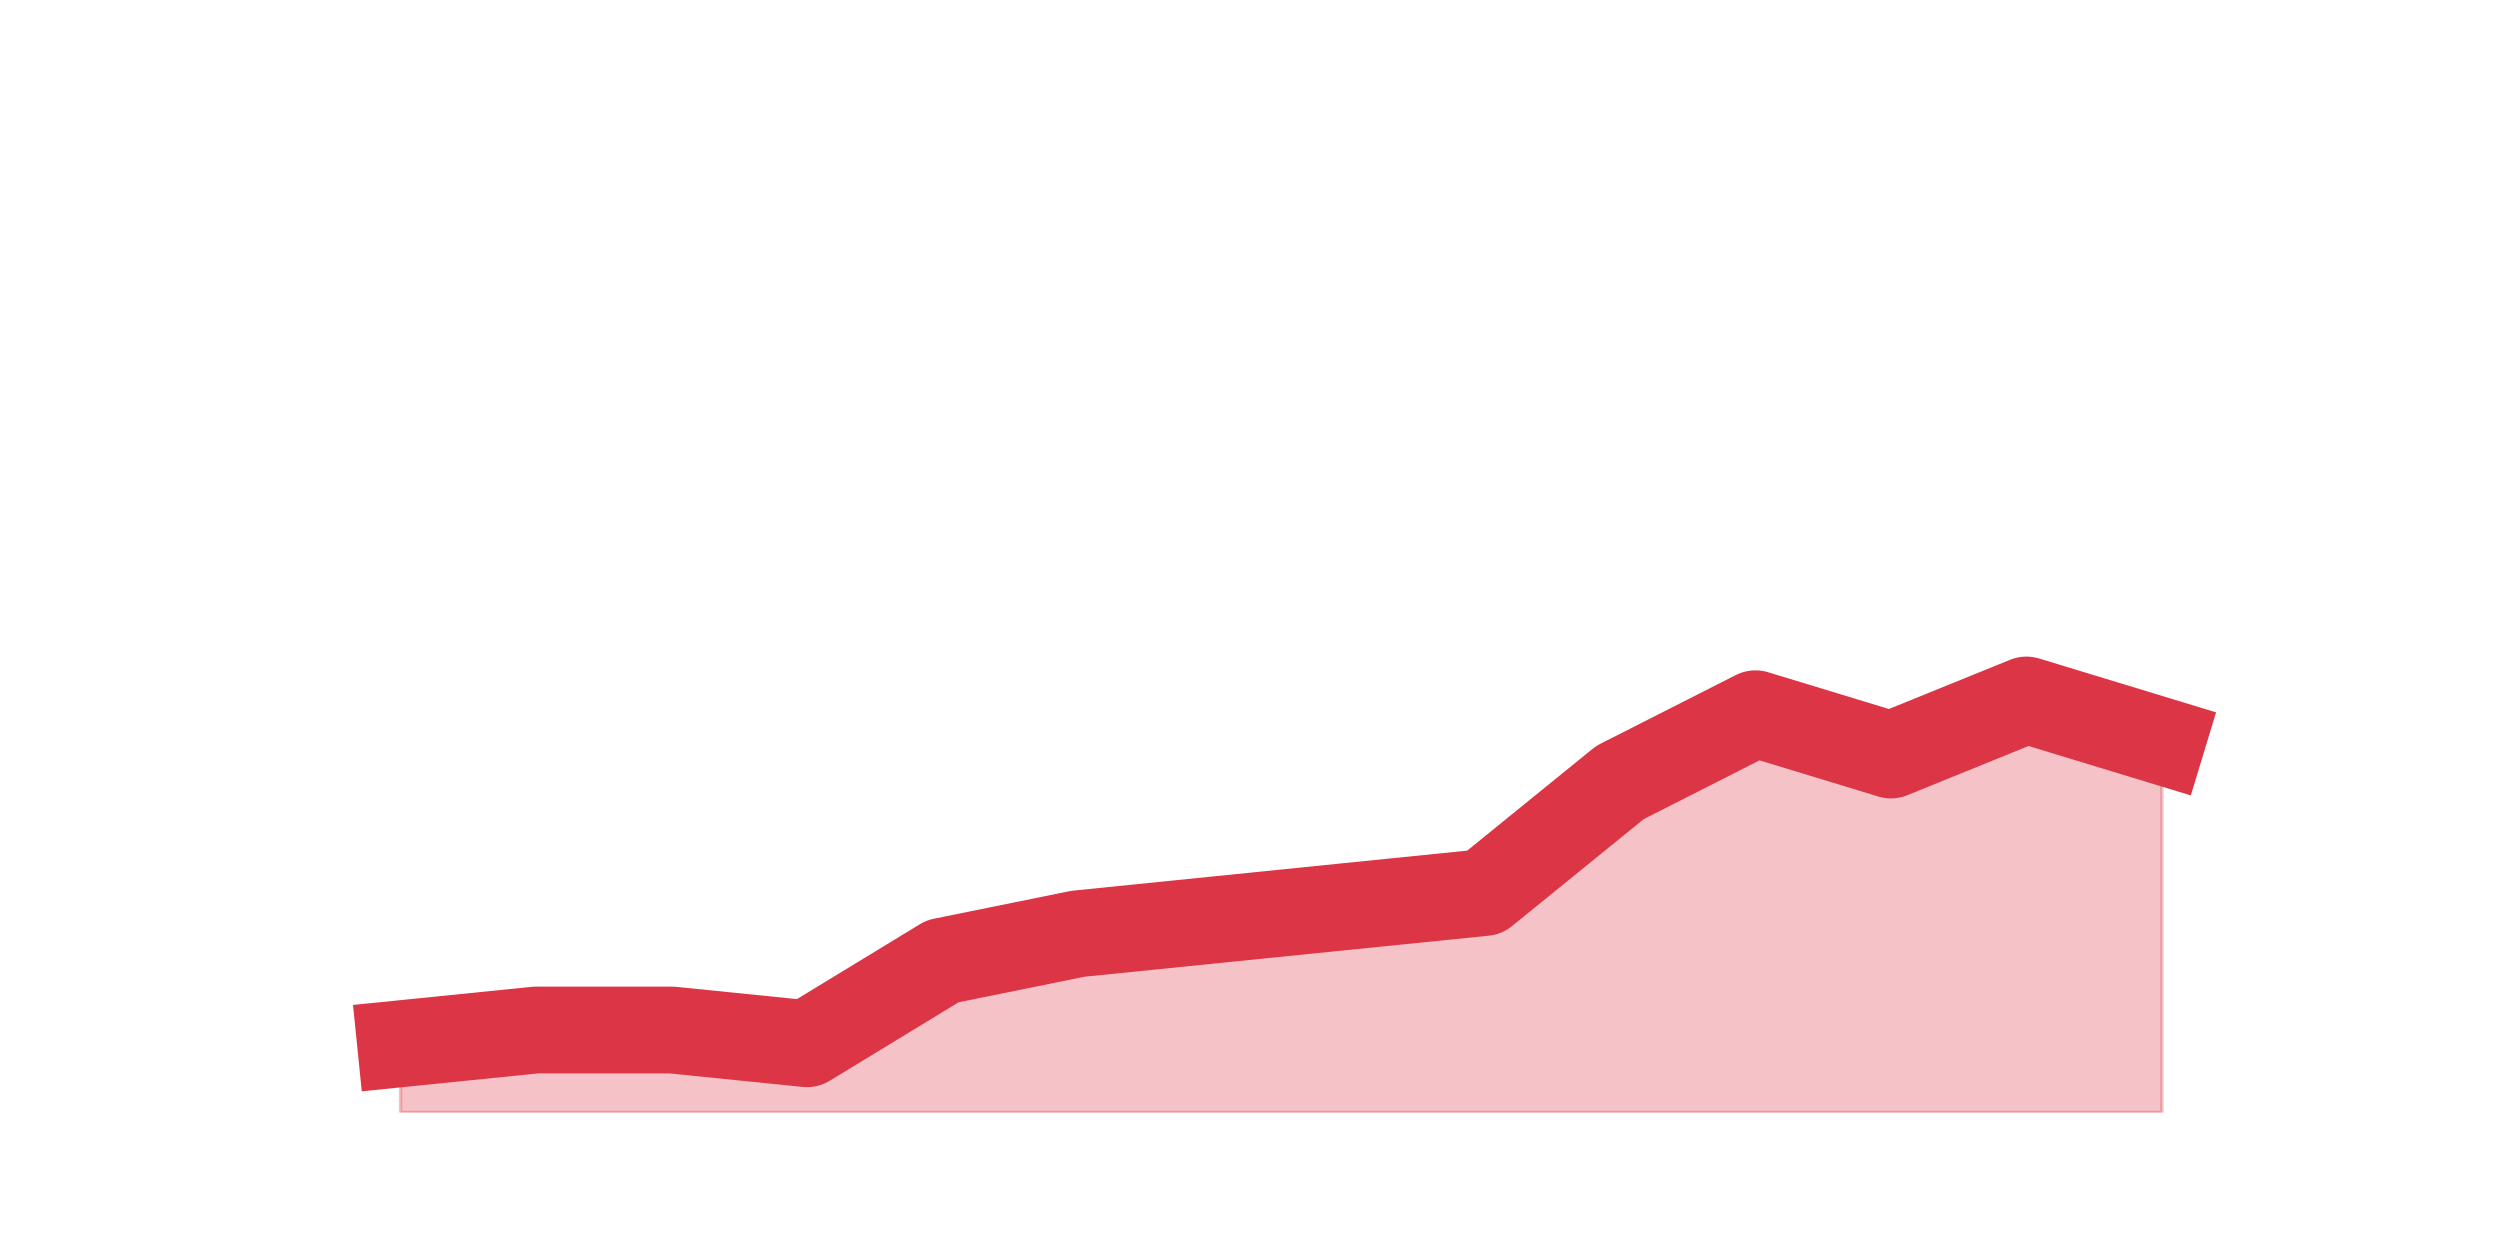
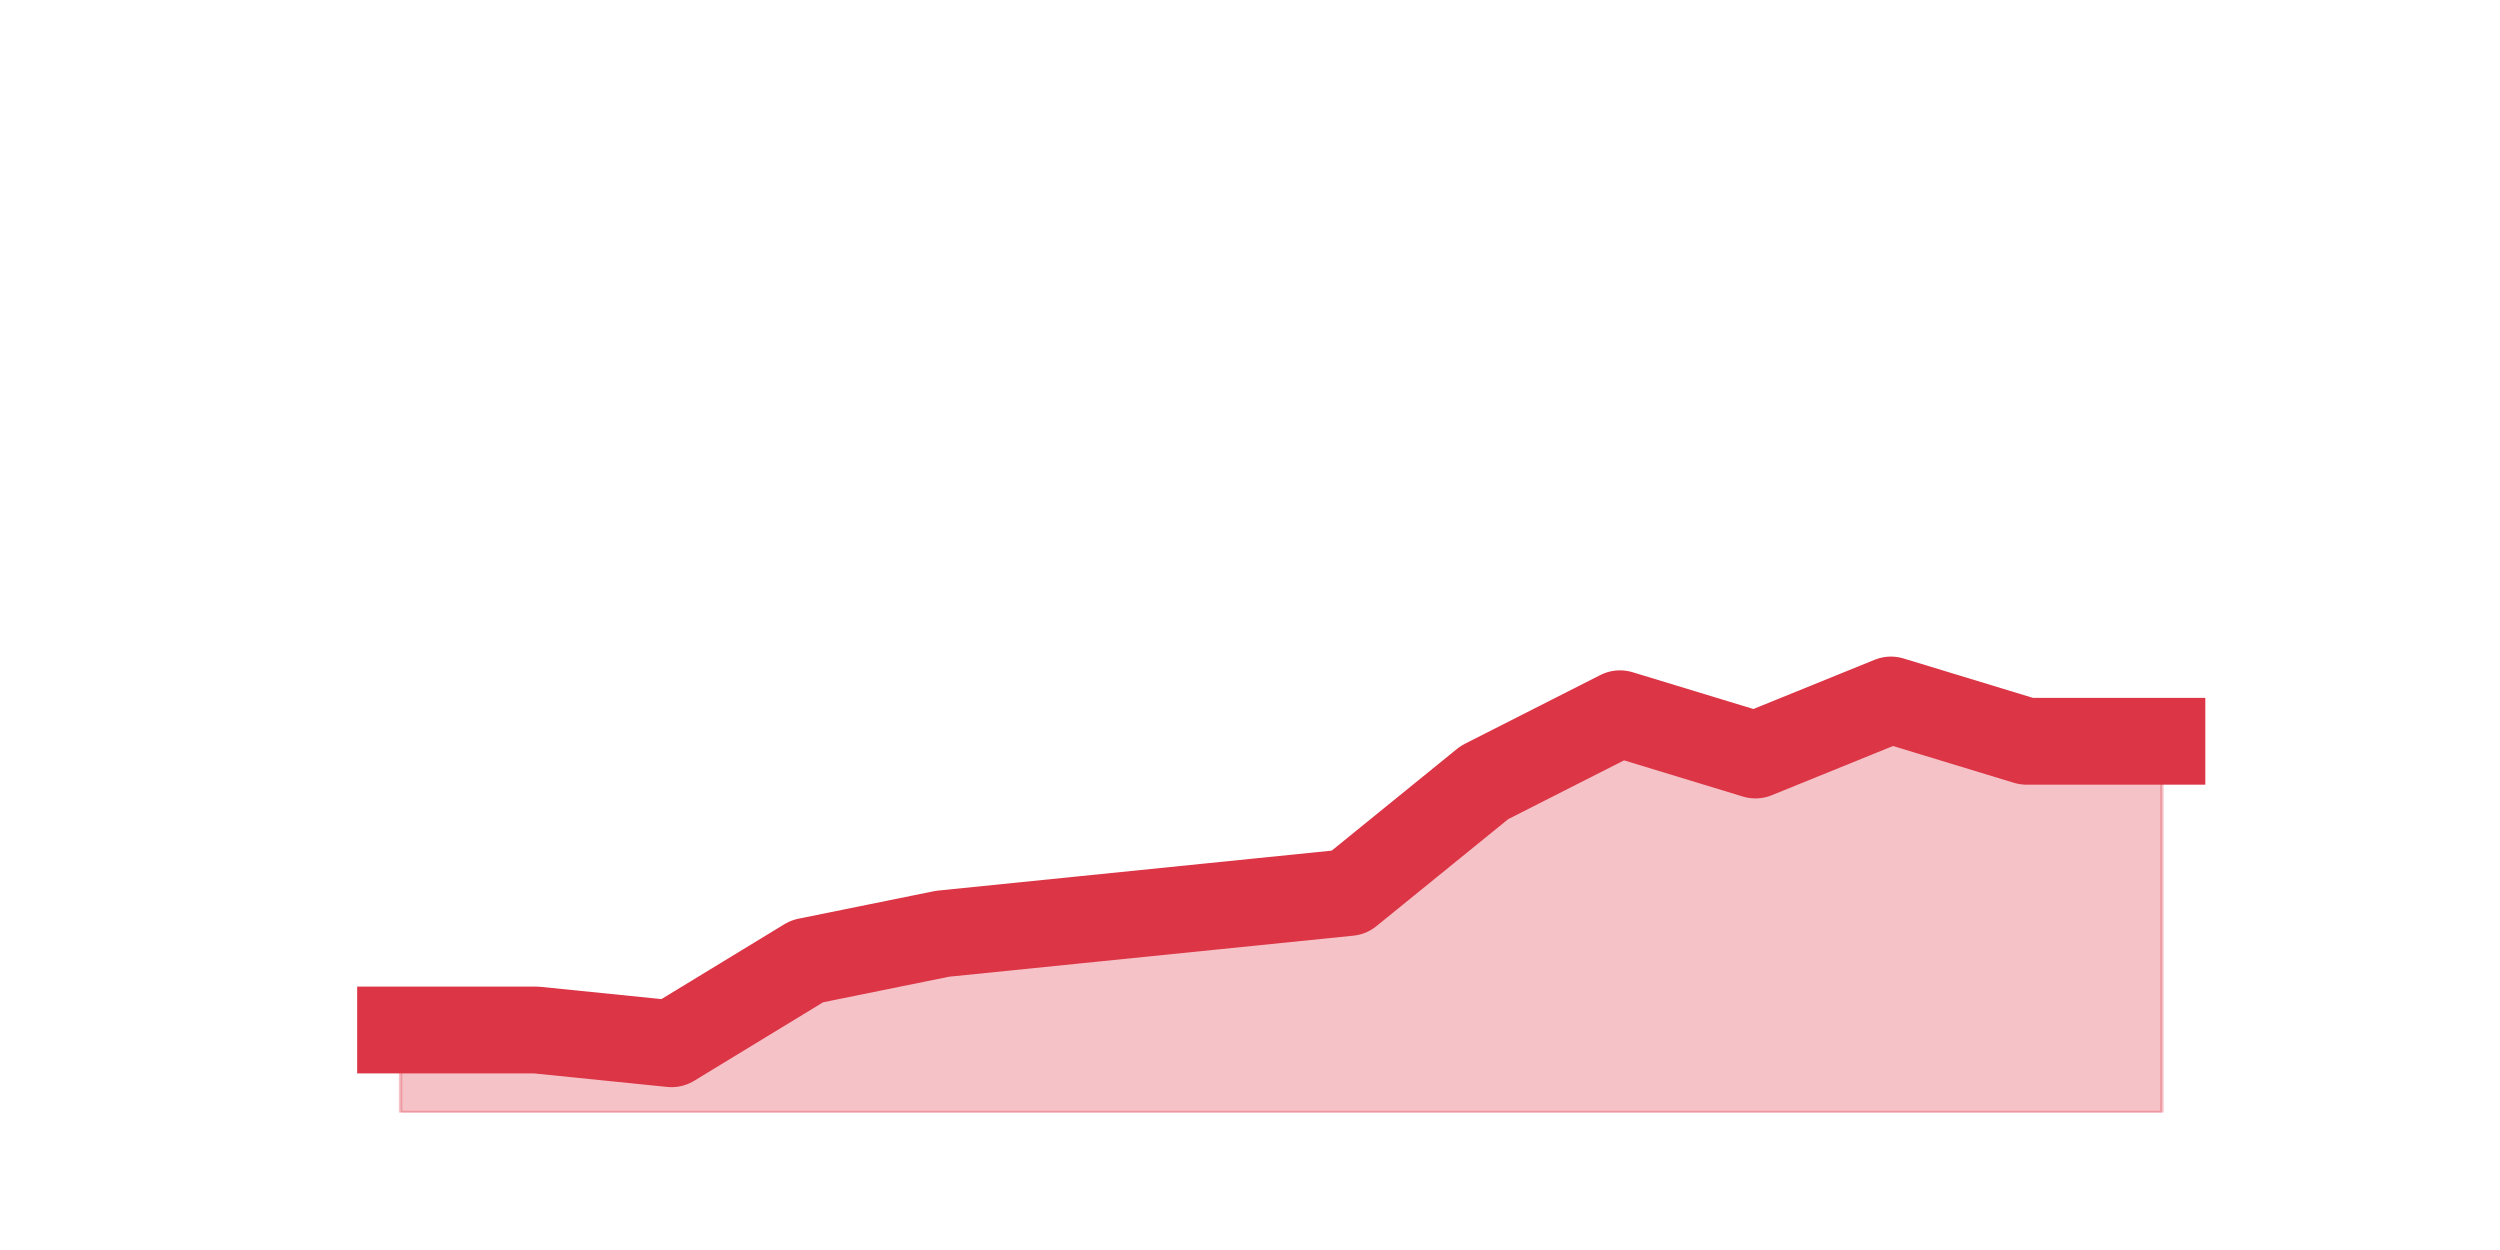
<svg xmlns="http://www.w3.org/2000/svg" xmlns:xlink="http://www.w3.org/1999/xlink" height="360pt" version="1.1" viewBox="0 0 720 360" width="720pt">
  <defs>
    <style type="text/css">*{stroke-linecap:butt;stroke-linejoin:round;}</style>
  </defs>
  <g id="figure_1">
    <g id="patch_1">
      <path d="M 0 360  L 720 360  L 720 0  L 0 0  z " style="fill:none;" />
    </g>
    <g id="axes_1">
      <g id="matplotlib.axis_1" />
      <g id="matplotlib.axis_2" />
      <g id="PolyCollection_1">
        <defs>
-           <path d="M 115.364 -59.4  L 115.364 -39.6  L 154.385 -39.6  L 193.406 -39.6  L 232.427 -39.6  L 271.448 -39.6  L 310.469 -39.6  L 349.49 -39.6  L 388.51 -39.6  L 427.531 -39.6  L 466.552 -39.6  L 505.573 -39.6  L 544.594 -39.6  L 583.615 -39.6  L 622.636 -39.6  L 622.636 -146.52  L 622.636 -146.52  L 583.615 -158.4  L 544.594 -142.56  L 505.573 -154.44  L 466.552 -134.64  L 427.531 -102.96  L 388.51 -99  L 349.49 -95.04  L 310.469 -91.08  L 271.448 -83.16  L 232.427 -59.4  L 193.406 -63.36  L 154.385 -63.36  L 115.364 -59.4  z " id="md8201bbd89" style="stroke:#dc3545;stroke-opacity:0.3;" />
+           <path d="M 115.364 -63.36  L 115.364 -39.6  L 154.385 -39.6  L 193.406 -39.6  L 232.427 -39.6  L 271.448 -39.6  L 310.469 -39.6  L 349.49 -39.6  L 388.51 -39.6  L 427.531 -39.6  L 466.552 -39.6  L 505.573 -39.6  L 544.594 -39.6  L 583.615 -39.6  L 622.636 -39.6  L 622.636 -146.52  L 622.636 -146.52  L 583.615 -146.52  L 544.594 -158.4  L 505.573 -142.56  L 466.552 -154.44  L 427.531 -134.64  L 388.51 -102.96  L 349.49 -99  L 310.469 -95.04  L 271.448 -91.08  L 232.427 -83.16  L 193.406 -59.4  L 154.385 -63.36  L 115.364 -63.36  z " id="m645af2bb12" style="stroke:#dc3545;stroke-opacity:0.3;" />
        </defs>
-         <g clip-path="url(#pc77e25a048)">
-           <use style="fill:#dc3545;fill-opacity:0.3;stroke:#dc3545;stroke-opacity:0.3;" x="0" xlink:href="#md8201bbd89" y="360" />
+         <g clip-path="url(#p2c35bdf151)">
+           <use style="fill:#dc3545;fill-opacity:0.3;stroke:#dc3545;stroke-opacity:0.3;" x="0" xlink:href="#m645af2bb12" y="360" />
        </g>
      </g>
      <g id="line2d_1">
-         <path clip-path="url(#pc77e25a048)" d="M 115.364 300.6  L 154.385 296.64  L 193.406 296.64  L 232.427 300.6  L 271.448 276.84  L 310.469 268.92  L 349.49 264.96  L 388.51 261  L 427.531 257.04  L 466.552 225.36  L 505.573 205.56  L 544.594 217.44  L 583.615 201.6  L 622.636 213.48  " style="fill:none;stroke:#dc3545;stroke-linecap:square;stroke-width:25;" />
+         <path clip-path="url(#p2c35bdf151)" d="M 115.364 296.64  L 154.385 296.64  L 193.406 300.6  L 232.427 276.84  L 271.448 268.92  L 310.469 264.96  L 349.49 261  L 388.51 257.04  L 427.531 225.36  L 466.552 205.56  L 505.573 217.44  L 544.594 201.6  L 583.615 213.48  L 622.636 213.48  " style="fill:none;stroke:#dc3545;stroke-linecap:square;stroke-width:25;" />
      </g>
    </g>
  </g>
  <defs>
-     <clipPath id="pc77e25a048">
+     <clipPath id="p2c35bdf151">
      <rect height="277.2" width="558" x="90" y="43.2" />
    </clipPath>
  </defs>
</svg>
